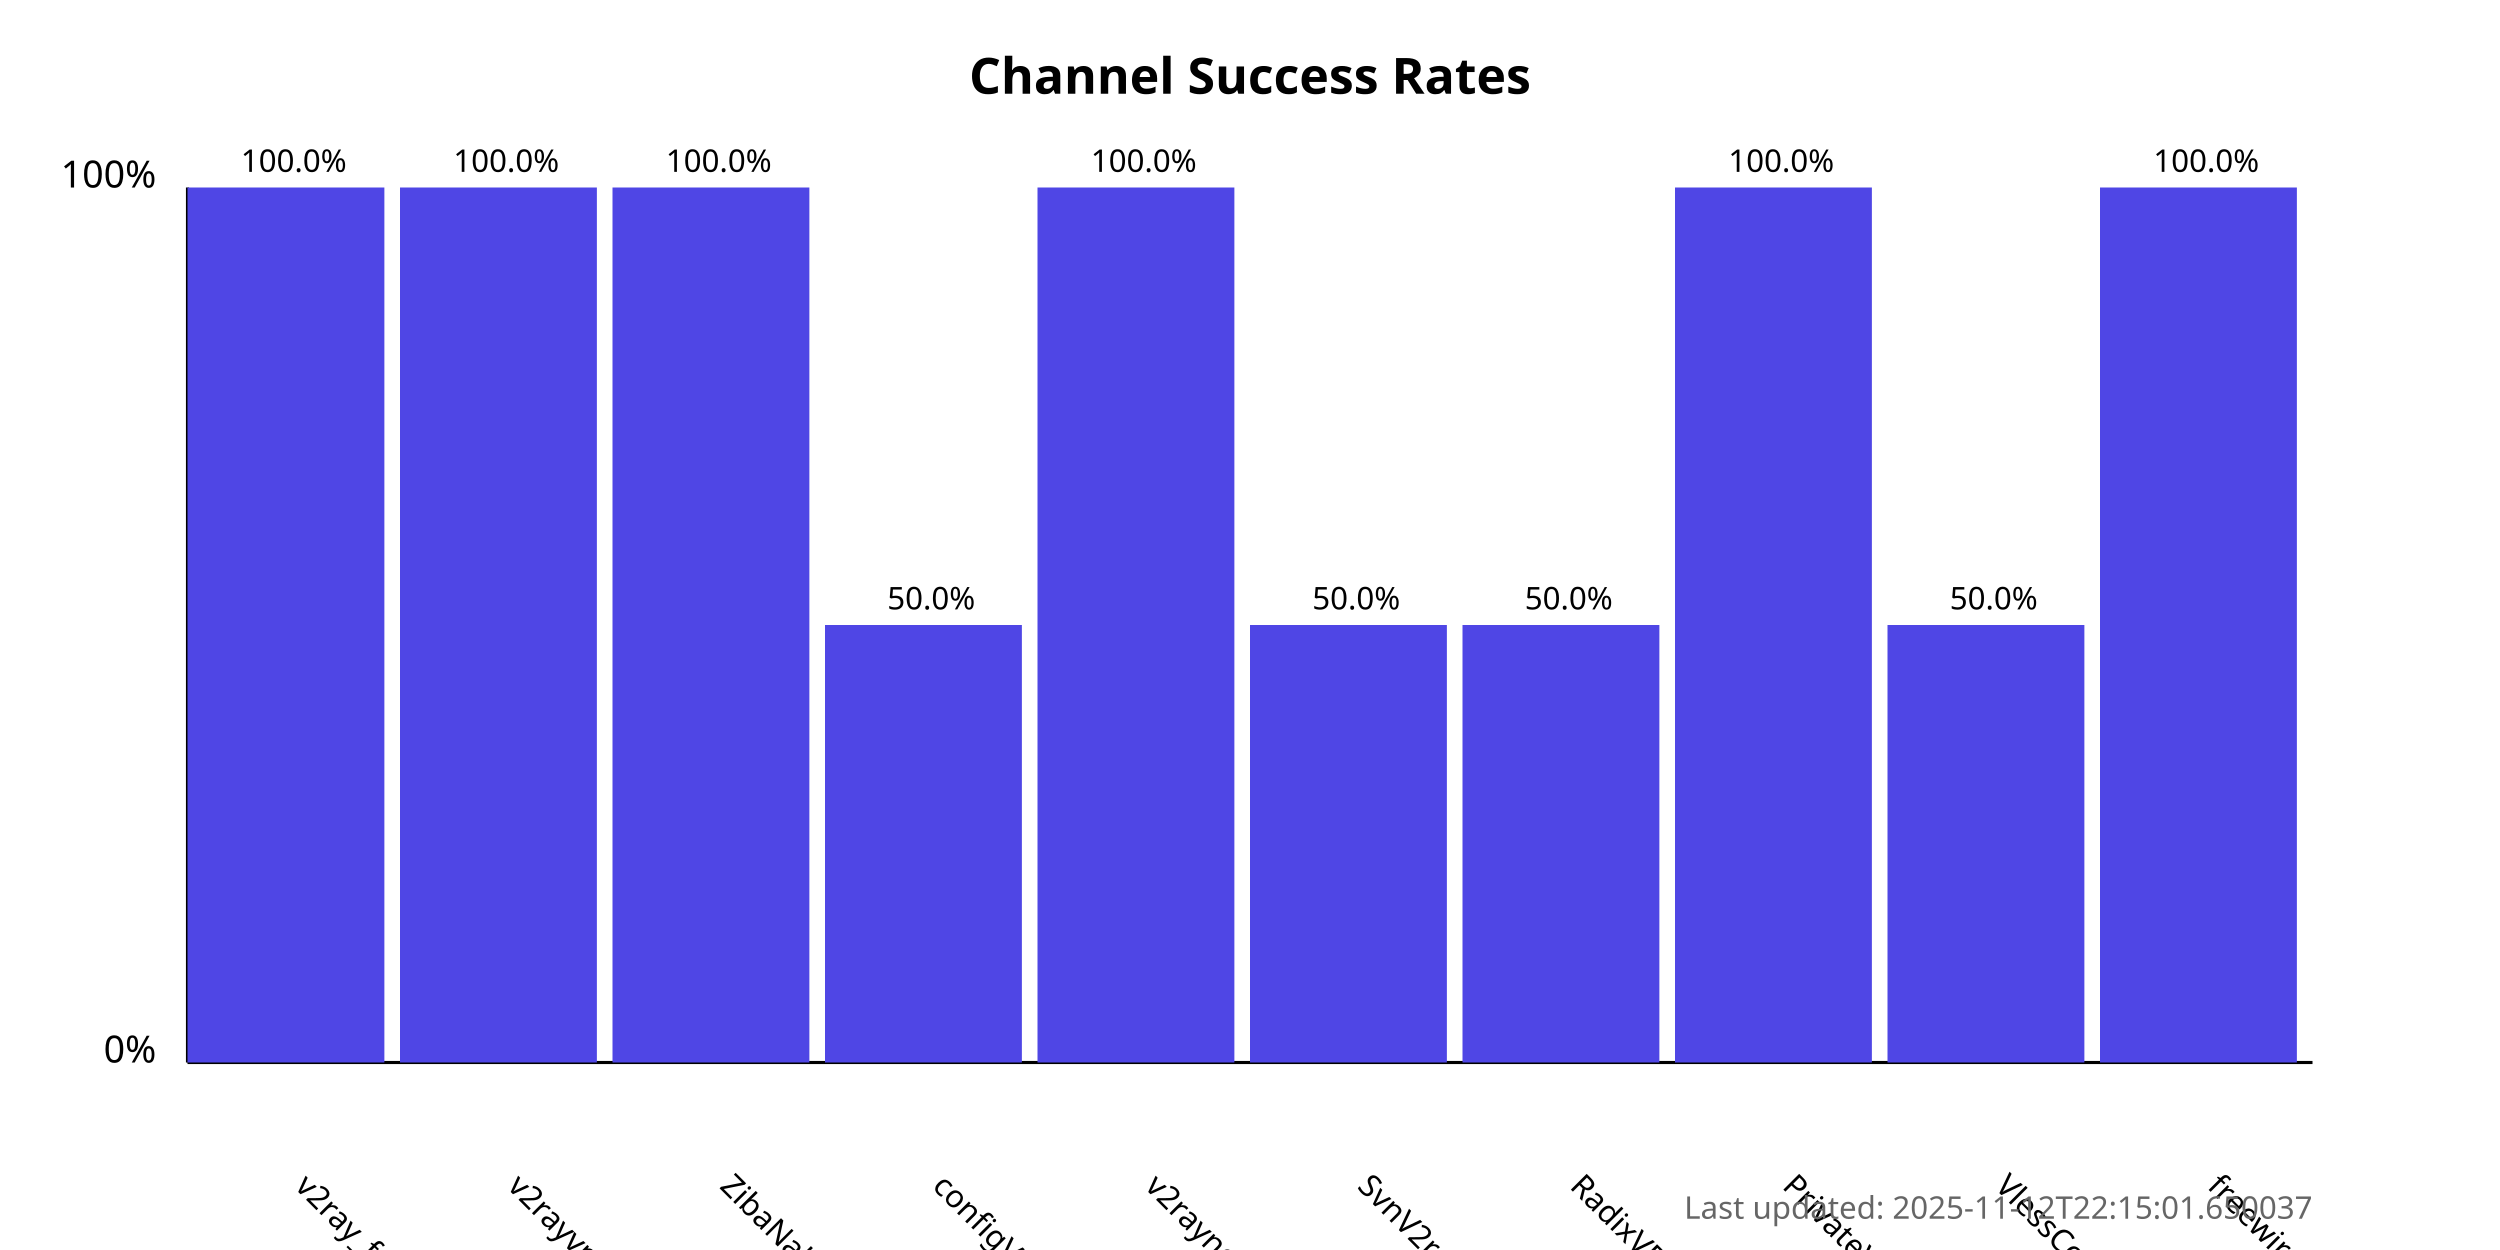
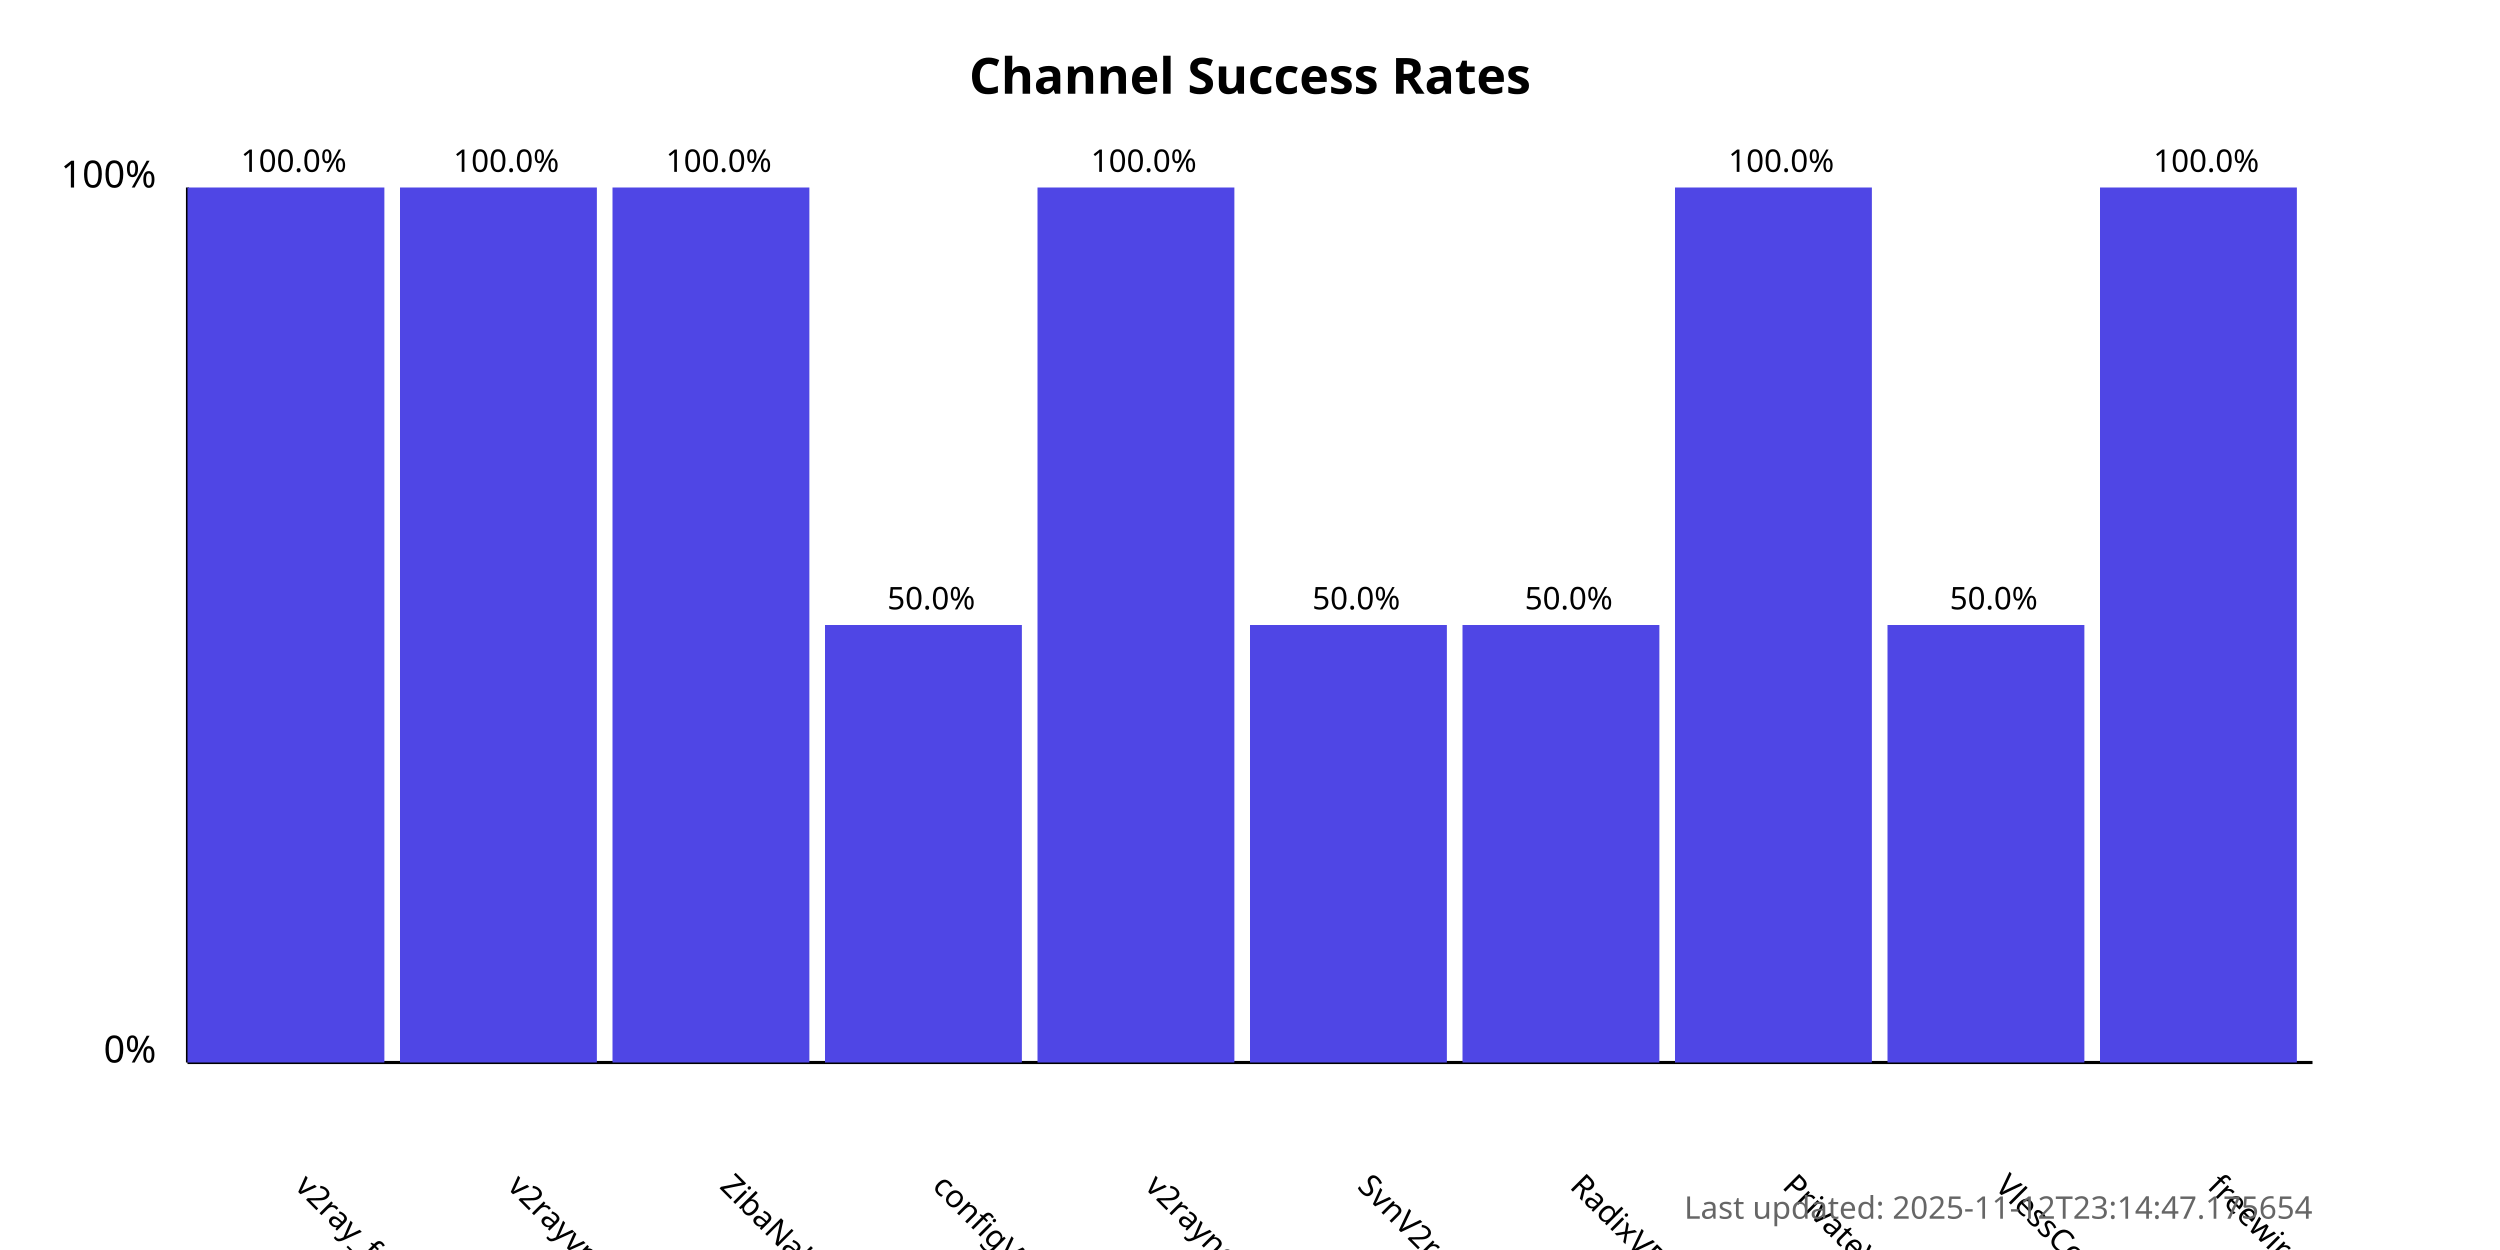
<svg xmlns="http://www.w3.org/2000/svg" width="800" height="400">
  <style>
            .chart-title { font: bold 16px sans-serif; }
            .axis-label { font: 12px sans-serif; }
            .tick-label { font: 10px sans-serif; }
            .bar { fill: #4f46e5; }
            .bar:hover { fill: #6366f1; }
            .timestamp { font: 10px sans-serif; fill: #666; }
        </style>
  <text x="400.0" y="30" text-anchor="middle" class="chart-title">
            Channel Success Rates
        </text>
  <line x1="60" y1="340" x2="60" y2="60" stroke="black" stroke-width="1" />
  <line x1="60" y1="340" x2="740" y2="340" stroke="black" stroke-width="1" />
  <text x="50" y="340" text-anchor="end" class="axis-label">0%</text>
  <text x="50" y="60" text-anchor="end" class="axis-label">100%</text>
  <g>
    <rect x="60" y="60.0" width="63.0" height="280.0" class="bar" />
    <text x="94.0" y="380" transform="rotate(45, 94.0, 380)" text-anchor="start" class="tick-label">
                v2ray_free_conf
            </text>
    <text x="94.0" y="55.0" text-anchor="middle" class="tick-label">
                100.0%
            </text>
  </g>
  <g>
    <rect x="128.0" y="60.0" width="63.0" height="280.0" class="bar" />
    <text x="162.0" y="380" transform="rotate(45, 162.0, 380)" text-anchor="start" class="tick-label">
                v2rayvpno
            </text>
    <text x="162.0" y="55.0" text-anchor="middle" class="tick-label">
                100.0%
            </text>
  </g>
  <g>
    <rect x="196.0" y="60.0" width="63.0" height="280.0" class="bar" />
    <text x="230.0" y="380" transform="rotate(45, 230.0, 380)" text-anchor="start" class="tick-label">
                ZibaNabz
            </text>
    <text x="230.0" y="55.0" text-anchor="middle" class="tick-label">
                100.0%
            </text>
  </g>
  <g>
    <rect x="264.0" y="200.0" width="63.0" height="140.0" class="bar" />
    <text x="298.0" y="380" transform="rotate(45, 298.0, 380)" text-anchor="start" class="tick-label">
                configV2rayForFree
            </text>
    <text x="298.0" y="195.0" text-anchor="middle" class="tick-label">
                50.0%
            </text>
  </g>
  <g>
    <rect x="332.0" y="60.0" width="63.0" height="280.0" class="bar" />
    <text x="366.0" y="380" transform="rotate(45, 366.0, 380)" text-anchor="start" class="tick-label">
                v2rayngvpn
            </text>
    <text x="366.0" y="55.0" text-anchor="middle" class="tick-label">
                100.0%
            </text>
  </g>
  <g>
    <rect x="400.0" y="200.0" width="63.0" height="140.0" class="bar" />
    <text x="434.0" y="380" transform="rotate(45, 434.0, 380)" text-anchor="start" class="tick-label">
                SvnV2ray
            </text>
    <text x="434.0" y="195.0" text-anchor="middle" class="tick-label">
                50.0%
            </text>
  </g>
  <g>
    <rect x="468.0" y="200.0" width="63.0" height="140.0" class="bar" />
    <text x="502.0" y="380" transform="rotate(45, 502.0, 380)" text-anchor="start" class="tick-label">
                RadixVPN
            </text>
    <text x="502.0" y="195.0" text-anchor="middle" class="tick-label">
                50.0%
            </text>
  </g>
  <g>
    <rect x="536.0" y="60.0" width="63.0" height="280.0" class="bar" />
    <text x="570.0" y="380" transform="rotate(45, 570.0, 380)" text-anchor="start" class="tick-label">
                PrivateVPNs
            </text>
    <text x="570.0" y="55.0" text-anchor="middle" class="tick-label">
                100.0%
            </text>
  </g>
  <g>
    <rect x="604.0" y="200.0" width="63.0" height="140.0" class="bar" />
    <text x="638.0" y="380" transform="rotate(45, 638.0, 380)" text-anchor="start" class="tick-label">
                VlessConfig
            </text>
    <text x="638.0" y="195.0" text-anchor="middle" class="tick-label">
                50.0%
            </text>
  </g>
  <g>
    <rect x="672.0" y="60.0" width="63.0" height="280.0" class="bar" />
    <text x="706.0" y="380" transform="rotate(45, 706.0, 380)" text-anchor="start" class="tick-label">
                freewireguard
            </text>
    <text x="706.0" y="55.0" text-anchor="middle" class="tick-label">
                100.0%
            </text>
  </g>
  <text x="740" y="390" text-anchor="end" class="timestamp">
-             Last updated: 2025-11-12T22:15:01.650037
+             Last updated: 2025-11-12T23:14:47.175654
        </text>
</svg>
